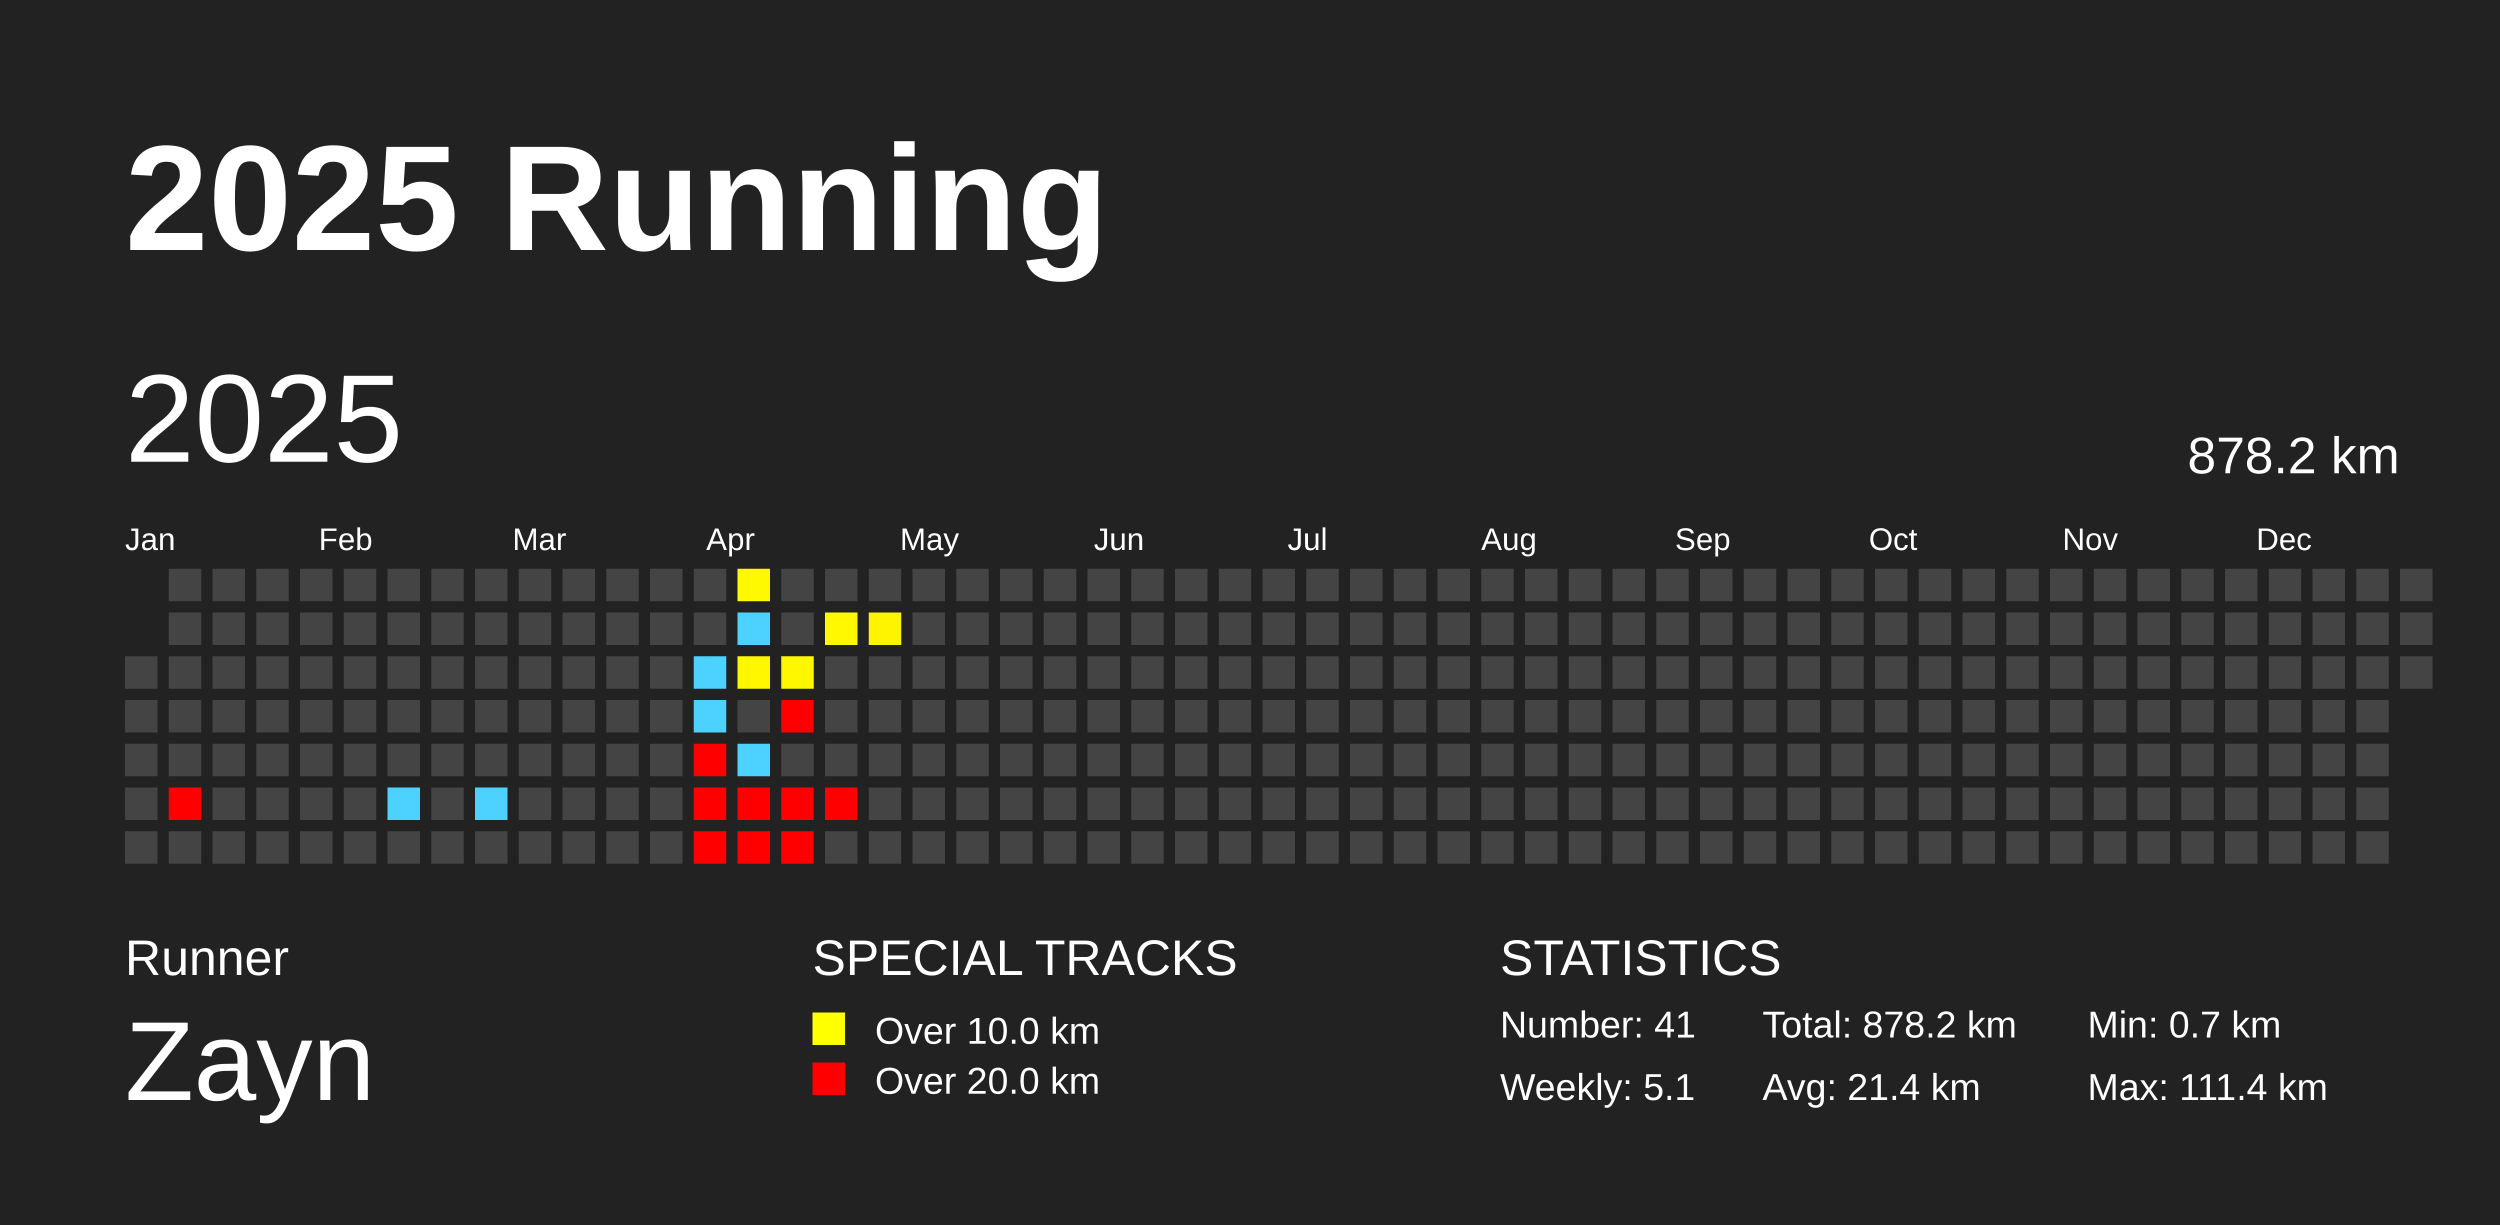
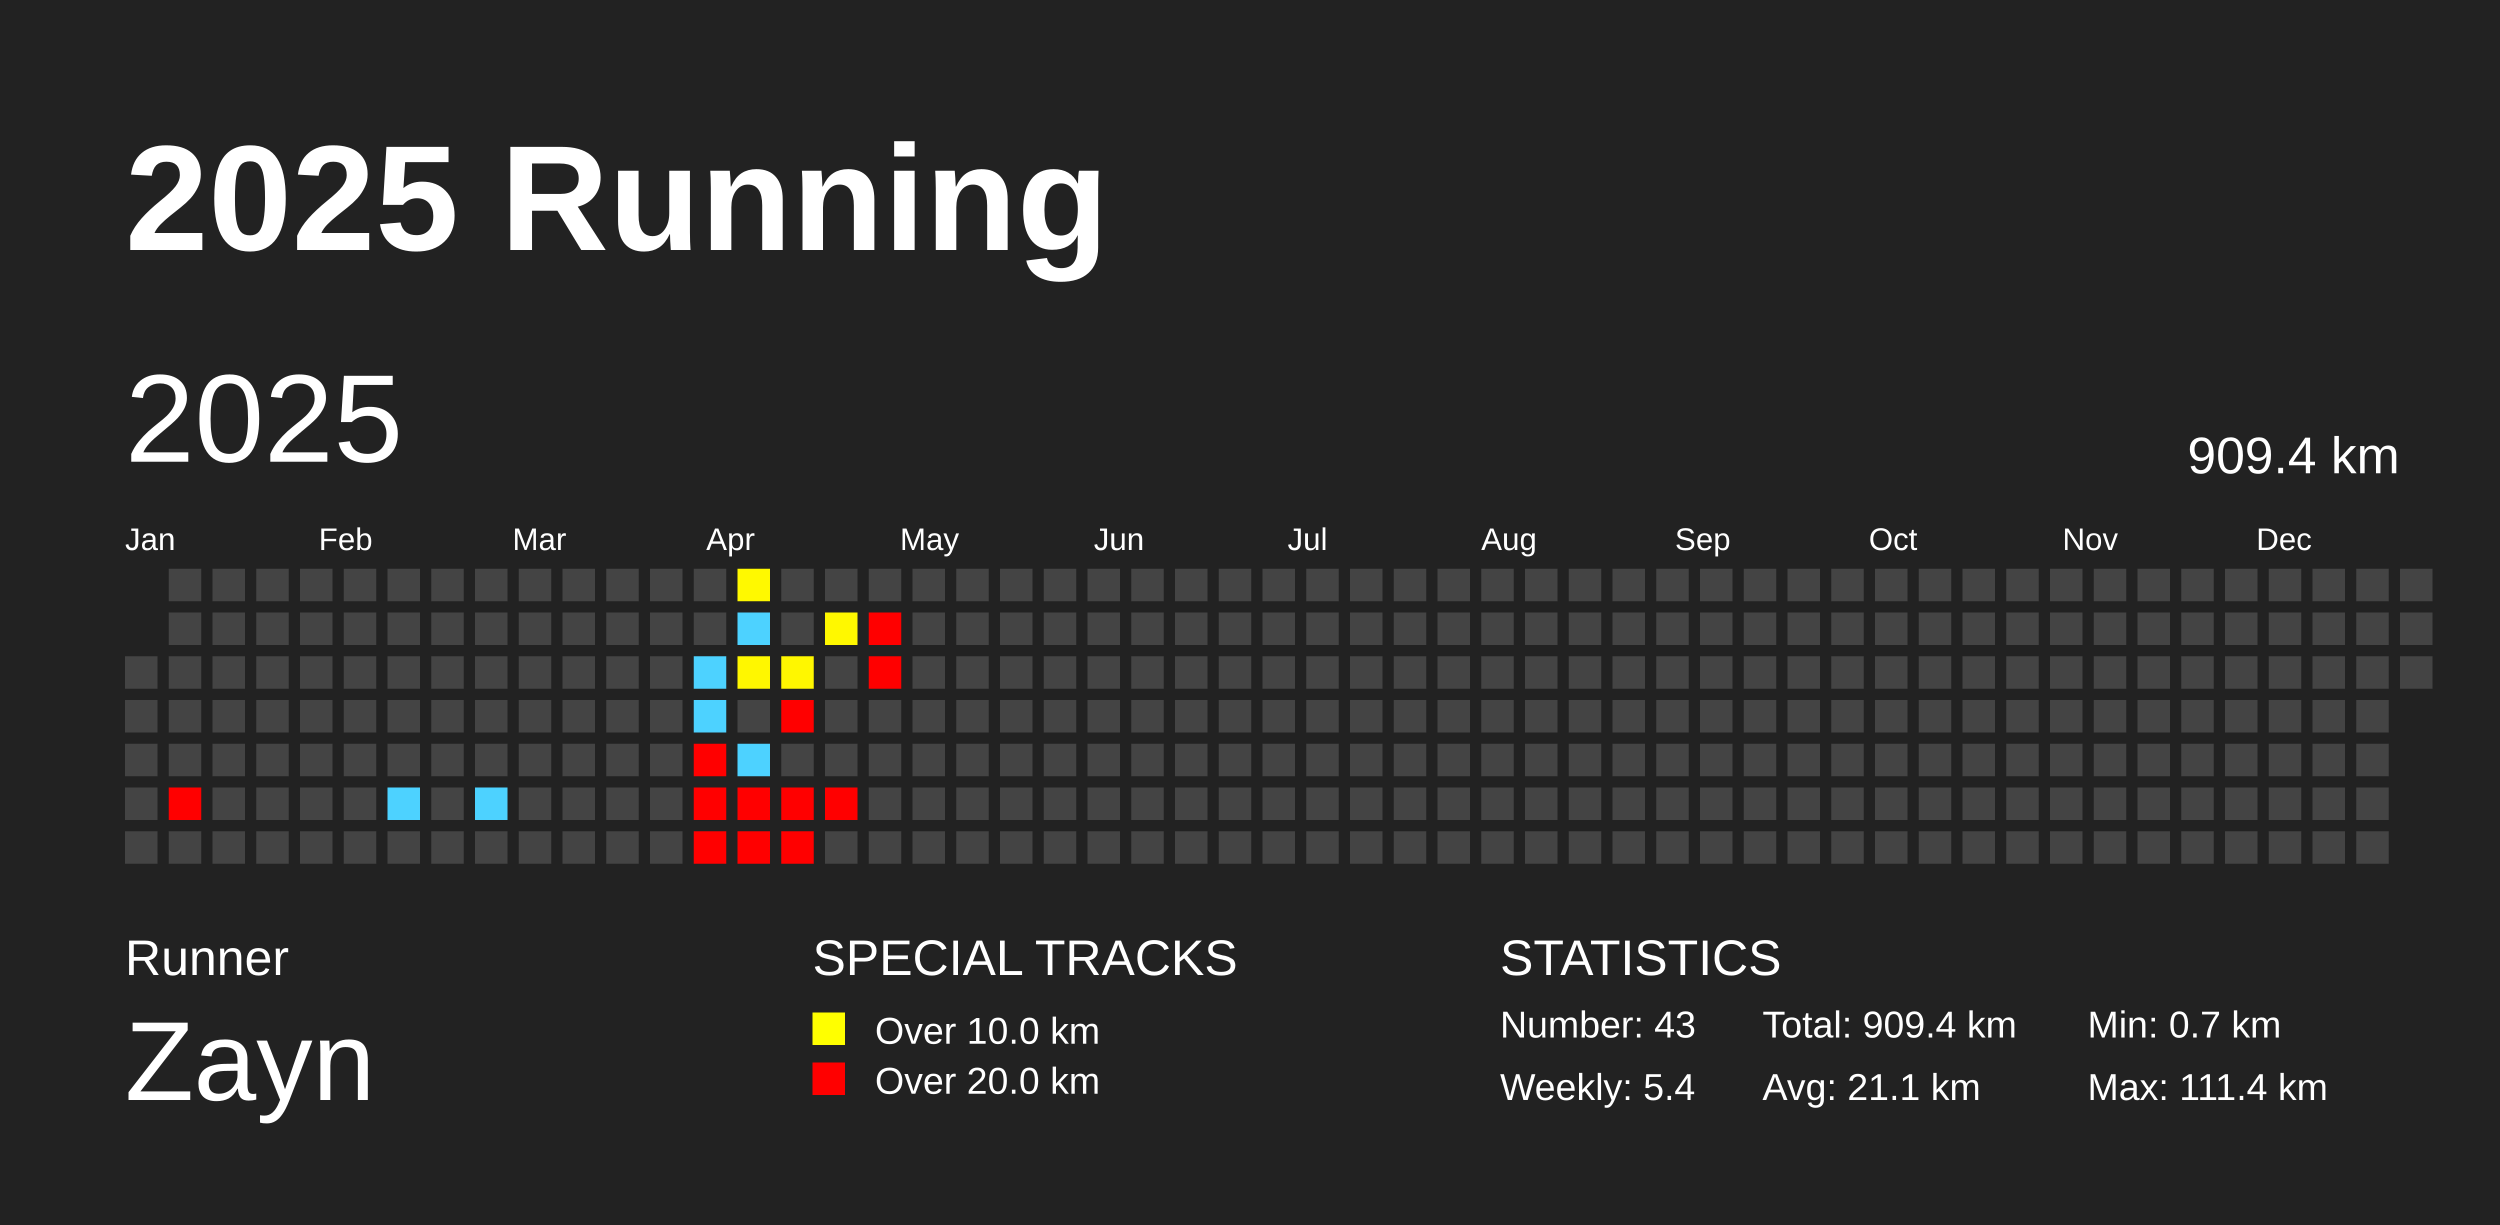
<svg xmlns="http://www.w3.org/2000/svg" baseProfile="full" height="98mm" version="1.1" viewBox="0,0,200,98" width="200mm">
  <defs />
  <rect fill="#222222" height="98" width="200" x="0" y="0" />
  <text fill="#FFFFFF" style="font-size:12px; font-family:Arial; font-weight:bold;" x="10" y="20">2025 Running</text>
  <text fill="#FFFFFF" style="font-size:4px; font-family:Arial" x="10" y="78">Runner</text>
  <text fill="#FFFFFF" style="font-size:9px; font-family:Arial" x="10" y="88">Zayn</text>
  <text fill="#FFFFFF" style="font-size:4px; font-family:Arial" x="65" y="78">SPECIAL TRACKS</text>
  <rect fill="yellow" height="2.6" width="2.6" x="65" y="81" />
  <text fill="#FFFFFF" style="font-size:3px; font-family:Arial" x="70" y="83.5">Over 10.0 km</text>
  <rect fill="red" height="2.6" width="2.6" x="65" y="85" />
  <text fill="#FFFFFF" style="font-size:3px; font-family:Arial" x="70" y="87.5">Over 20.0 km</text>
  <text fill="#FFFFFF" style="font-size:4px; font-family:Arial" x="120" y="78">STATISTICS</text>
-   <text fill="#FFFFFF" style="font-size:3px; font-family:Arial" x="120" y="83">Number: 41</text>
-   <text fill="#FFFFFF" style="font-size:3px; font-family:Arial" x="120" y="88">Weekly: 5.1</text>
-   <text fill="#FFFFFF" style="font-size:3px; font-family:Arial" x="141" y="83">Total: 878.2 km</text>
-   <text fill="#FFFFFF" style="font-size:3px; font-family:Arial" x="141" y="88">Avg: 21.4 km</text>
+   <text fill="#FFFFFF" style="font-size:3px; font-family:Arial" x="120" y="83">Number: 43</text>
+   <text fill="#FFFFFF" style="font-size:3px; font-family:Arial" x="120" y="88">Weekly: 5.4</text>
+   <text fill="#FFFFFF" style="font-size:3px; font-family:Arial" x="141" y="83">Total: 909.4 km</text>
+   <text fill="#FFFFFF" style="font-size:3px; font-family:Arial" x="141" y="88">Avg: 21.1 km</text>
  <text fill="#FFFFFF" style="font-size:3px; font-family:Arial" x="167" y="83">Min: 0.7 km</text>
  <text fill="#FFFFFF" style="font-size:3px; font-family:Arial" x="167" y="88">Max: 111.4 km</text>
  <text dominant-baseline="hanging" fill="#FFFFFF" style="font-size:10.0px; font-family:Arial;" x="10" y="30">2025</text>
-   <text dominant-baseline="hanging" fill="#FFFFFF" style="font-size:4.125px; font-family:Arial;" x="175" y="35">878.2 km</text>
+   <text dominant-baseline="hanging" fill="#FFFFFF" style="font-size:4.125px; font-family:Arial;" x="175" y="35">909.4 km</text>
  <text fill="#FFFFFF" style="font-size:2.5px; font-family:Arial" x="10.0" y="44">Jan</text>
  <text fill="#FFFFFF" style="font-size:2.5px; font-family:Arial" x="25.5" y="44">Feb</text>
  <text fill="#FFFFFF" style="font-size:2.5px; font-family:Arial" x="41.0" y="44">Mar</text>
  <text fill="#FFFFFF" style="font-size:2.5px; font-family:Arial" x="56.5" y="44">Apr</text>
  <text fill="#FFFFFF" style="font-size:2.5px; font-family:Arial" x="72.0" y="44">May</text>
  <text fill="#FFFFFF" style="font-size:2.5px; font-family:Arial" x="87.5" y="44">Jun</text>
  <text fill="#FFFFFF" style="font-size:2.5px; font-family:Arial" x="103.0" y="44">Jul</text>
  <text fill="#FFFFFF" style="font-size:2.5px; font-family:Arial" x="118.5" y="44">Aug</text>
  <text fill="#FFFFFF" style="font-size:2.5px; font-family:Arial" x="134.0" y="44">Sep</text>
  <text fill="#FFFFFF" style="font-size:2.5px; font-family:Arial" x="149.5" y="44">Oct</text>
  <text fill="#FFFFFF" style="font-size:2.5px; font-family:Arial" x="165.0" y="44">Nov</text>
  <text fill="#FFFFFF" style="font-size:2.5px; font-family:Arial" x="180.5" y="44">Dec</text>
  <rect fill="#444444" height="2.6" width="2.6" x="10.0" y="52.5" />
  <rect fill="#444444" height="2.6" width="2.6" x="10.0" y="56.0" />
  <rect fill="#444444" height="2.6" width="2.6" x="10.0" y="59.5" />
  <rect fill="#444444" height="2.6" width="2.6" x="10.0" y="63.0" />
  <rect fill="#444444" height="2.6" width="2.6" x="10.0" y="66.5" />
  <rect fill="#444444" height="2.6" width="2.6" x="13.5" y="45.5" />
  <rect fill="#444444" height="2.6" width="2.6" x="13.5" y="49.0" />
  <rect fill="#444444" height="2.6" width="2.6" x="13.5" y="52.5" />
  <rect fill="#444444" height="2.6" width="2.6" x="13.5" y="56.0" />
  <rect fill="#444444" height="2.6" width="2.6" x="13.5" y="59.5" />
  <rect fill="red" height="2.6" width="2.6" x="13.5" y="63.0" />
  <rect fill="#444444" height="2.6" width="2.6" x="13.5" y="66.5" />
  <rect fill="#444444" height="2.6" width="2.6" x="17.0" y="45.5" />
  <rect fill="#444444" height="2.6" width="2.6" x="17.0" y="49.0" />
  <rect fill="#444444" height="2.6" width="2.6" x="17.0" y="52.5" />
  <rect fill="#444444" height="2.6" width="2.6" x="17.0" y="56.0" />
  <rect fill="#444444" height="2.6" width="2.6" x="17.0" y="59.5" />
  <rect fill="#444444" height="2.6" width="2.6" x="17.0" y="63.0" />
  <rect fill="#444444" height="2.6" width="2.6" x="17.0" y="66.5" />
  <rect fill="#444444" height="2.6" width="2.6" x="20.5" y="45.5" />
  <rect fill="#444444" height="2.6" width="2.6" x="20.5" y="49.0" />
  <rect fill="#444444" height="2.6" width="2.6" x="20.5" y="52.5" />
  <rect fill="#444444" height="2.6" width="2.6" x="20.5" y="56.0" />
  <rect fill="#444444" height="2.6" width="2.6" x="20.5" y="59.5" />
  <rect fill="#444444" height="2.6" width="2.6" x="20.5" y="63.0" />
  <rect fill="#444444" height="2.6" width="2.6" x="20.5" y="66.5" />
  <rect fill="#444444" height="2.6" width="2.6" x="24.0" y="45.5" />
  <rect fill="#444444" height="2.6" width="2.6" x="24.0" y="49.0" />
  <rect fill="#444444" height="2.6" width="2.6" x="24.0" y="52.5" />
  <rect fill="#444444" height="2.6" width="2.6" x="24.0" y="56.0" />
  <rect fill="#444444" height="2.6" width="2.6" x="24.0" y="59.5" />
  <rect fill="#444444" height="2.6" width="2.6" x="24.0" y="63.0" />
  <rect fill="#444444" height="2.6" width="2.6" x="24.0" y="66.5" />
  <rect fill="#444444" height="2.6" width="2.6" x="27.5" y="45.5" />
  <rect fill="#444444" height="2.6" width="2.6" x="27.5" y="49.0" />
  <rect fill="#444444" height="2.6" width="2.6" x="27.5" y="52.5" />
  <rect fill="#444444" height="2.6" width="2.6" x="27.5" y="56.0" />
  <rect fill="#444444" height="2.6" width="2.6" x="27.5" y="59.5" />
  <rect fill="#444444" height="2.6" width="2.6" x="27.5" y="63.0" />
  <rect fill="#444444" height="2.6" width="2.6" x="27.5" y="66.5" />
  <rect fill="#444444" height="2.6" width="2.6" x="31.0" y="45.5" />
  <rect fill="#444444" height="2.6" width="2.6" x="31.0" y="49.0" />
  <rect fill="#444444" height="2.6" width="2.6" x="31.0" y="52.5" />
  <rect fill="#444444" height="2.6" width="2.6" x="31.0" y="56.0" />
  <rect fill="#444444" height="2.6" width="2.6" x="31.0" y="59.5" />
  <rect fill="#4dd2ff" height="2.6" width="2.6" x="31.0" y="63.0" />
  <rect fill="#444444" height="2.6" width="2.6" x="31.0" y="66.5" />
  <rect fill="#444444" height="2.6" width="2.6" x="34.5" y="45.5" />
  <rect fill="#444444" height="2.6" width="2.6" x="34.5" y="49.0" />
  <rect fill="#444444" height="2.6" width="2.6" x="34.5" y="52.5" />
  <rect fill="#444444" height="2.6" width="2.6" x="34.5" y="56.0" />
  <rect fill="#444444" height="2.6" width="2.6" x="34.5" y="59.5" />
  <rect fill="#444444" height="2.6" width="2.6" x="34.5" y="63.0" />
  <rect fill="#444444" height="2.6" width="2.6" x="34.5" y="66.5" />
  <rect fill="#444444" height="2.6" width="2.6" x="38.0" y="45.5" />
  <rect fill="#444444" height="2.6" width="2.6" x="38.0" y="49.0" />
  <rect fill="#444444" height="2.6" width="2.6" x="38.0" y="52.5" />
  <rect fill="#444444" height="2.6" width="2.6" x="38.0" y="56.0" />
  <rect fill="#444444" height="2.6" width="2.6" x="38.0" y="59.5" />
  <rect fill="#4dd2ff" height="2.6" width="2.6" x="38.0" y="63.0" />
  <rect fill="#444444" height="2.6" width="2.6" x="38.0" y="66.5" />
  <rect fill="#444444" height="2.6" width="2.6" x="41.5" y="45.5" />
  <rect fill="#444444" height="2.6" width="2.6" x="41.5" y="49.0" />
  <rect fill="#444444" height="2.6" width="2.6" x="41.5" y="52.5" />
  <rect fill="#444444" height="2.6" width="2.6" x="41.5" y="56.0" />
  <rect fill="#444444" height="2.6" width="2.6" x="41.5" y="59.5" />
  <rect fill="#444444" height="2.6" width="2.6" x="41.5" y="63.0" />
  <rect fill="#444444" height="2.6" width="2.6" x="41.5" y="66.5" />
  <rect fill="#444444" height="2.6" width="2.6" x="45.0" y="45.5" />
  <rect fill="#444444" height="2.6" width="2.6" x="45.0" y="49.0" />
  <rect fill="#444444" height="2.6" width="2.6" x="45.0" y="52.5" />
  <rect fill="#444444" height="2.6" width="2.6" x="45.0" y="56.0" />
  <rect fill="#444444" height="2.6" width="2.6" x="45.0" y="59.5" />
  <rect fill="#444444" height="2.6" width="2.6" x="45.0" y="63.0" />
  <rect fill="#444444" height="2.6" width="2.6" x="45.0" y="66.5" />
  <rect fill="#444444" height="2.6" width="2.6" x="48.5" y="45.5" />
  <rect fill="#444444" height="2.6" width="2.6" x="48.5" y="49.0" />
  <rect fill="#444444" height="2.6" width="2.6" x="48.5" y="52.5" />
  <rect fill="#444444" height="2.6" width="2.6" x="48.5" y="56.0" />
  <rect fill="#444444" height="2.6" width="2.6" x="48.5" y="59.5" />
  <rect fill="#444444" height="2.6" width="2.6" x="48.5" y="63.0" />
  <rect fill="#444444" height="2.6" width="2.6" x="48.5" y="66.5" />
  <rect fill="#444444" height="2.6" width="2.6" x="52.0" y="45.5" />
  <rect fill="#444444" height="2.6" width="2.6" x="52.0" y="49.0" />
  <rect fill="#444444" height="2.6" width="2.6" x="52.0" y="52.5" />
  <rect fill="#444444" height="2.6" width="2.6" x="52.0" y="56.0" />
  <rect fill="#444444" height="2.6" width="2.6" x="52.0" y="59.5" />
  <rect fill="#444444" height="2.6" width="2.6" x="52.0" y="63.0" />
  <rect fill="#444444" height="2.6" width="2.6" x="52.0" y="66.5" />
  <rect fill="#444444" height="2.6" width="2.6" x="55.5" y="45.5" />
  <rect fill="#444444" height="2.6" width="2.6" x="55.5" y="49.0" />
  <rect fill="#4dd2ff" height="2.6" width="2.6" x="55.5" y="52.5" />
  <rect fill="#4dd2ff" height="2.6" width="2.6" x="55.5" y="56.0" />
  <rect fill="red" height="2.6" width="2.6" x="55.5" y="59.5" />
  <rect fill="red" height="2.6" width="2.6" x="55.5" y="63.0" />
  <rect fill="red" height="2.6" width="2.6" x="55.5" y="66.5" />
  <rect fill="#fff900" height="2.6" width="2.6" x="59.0" y="45.5" />
  <rect fill="#4dd2ff" height="2.6" width="2.6" x="59.0" y="49.0" />
  <rect fill="#fff700" height="2.6" width="2.6" x="59.0" y="52.5" />
  <rect fill="#444444" height="2.6" width="2.6" x="59.0" y="56.0" />
  <rect fill="#4dd2ff" height="2.6" width="2.6" x="59.0" y="59.5" />
  <rect fill="red" height="2.6" width="2.6" x="59.0" y="63.0" />
  <rect fill="red" height="2.6" width="2.6" x="59.0" y="66.5" />
  <rect fill="#444444" height="2.6" width="2.6" x="62.5" y="45.5" />
  <rect fill="#444444" height="2.6" width="2.6" x="62.5" y="49.0" />
  <rect fill="#fff700" height="2.6" width="2.6" x="62.5" y="52.5" />
  <rect fill="red" height="2.6" width="2.6" x="62.5" y="56.0" />
  <rect fill="#444444" height="2.6" width="2.6" x="62.5" y="59.5" />
  <rect fill="red" height="2.6" width="2.6" x="62.5" y="63.0" />
  <rect fill="red" height="2.6" width="2.6" x="62.5" y="66.5" />
  <rect fill="#444444" height="2.6" width="2.6" x="66.0" y="45.5" />
  <rect fill="#fff800" height="2.6" width="2.6" x="66.0" y="49.0" />
  <rect fill="#444444" height="2.6" width="2.6" x="66.0" y="52.5" />
  <rect fill="#444444" height="2.6" width="2.6" x="66.0" y="56.0" />
  <rect fill="#444444" height="2.6" width="2.6" x="66.0" y="59.5" />
  <rect fill="red" height="2.6" width="2.6" x="66.0" y="63.0" />
  <rect fill="#444444" height="2.6" width="2.6" x="66.0" y="66.5" />
  <rect fill="#444444" height="2.6" width="2.6" x="69.5" y="45.5" />
-   <rect fill="#fff400" height="2.6" width="2.6" x="69.5" y="49.0" />
-   <rect fill="#444444" height="2.6" width="2.6" x="69.5" y="52.5" />
+   <rect fill="red" height="2.6" width="2.6" x="69.5" y="49.0" />
+   <rect fill="red" height="2.6" width="2.6" x="69.5" y="52.5" />
  <rect fill="#444444" height="2.6" width="2.6" x="69.5" y="56.0" />
  <rect fill="#444444" height="2.6" width="2.6" x="69.5" y="59.5" />
  <rect fill="#444444" height="2.6" width="2.6" x="69.5" y="63.0" />
  <rect fill="#444444" height="2.6" width="2.6" x="69.5" y="66.5" />
  <rect fill="#444444" height="2.6" width="2.6" x="73.0" y="45.5" />
  <rect fill="#444444" height="2.6" width="2.6" x="73.0" y="49.0" />
  <rect fill="#444444" height="2.6" width="2.6" x="73.0" y="52.5" />
  <rect fill="#444444" height="2.6" width="2.6" x="73.0" y="56.0" />
  <rect fill="#444444" height="2.6" width="2.6" x="73.0" y="59.5" />
  <rect fill="#444444" height="2.6" width="2.6" x="73.0" y="63.0" />
  <rect fill="#444444" height="2.6" width="2.6" x="73.0" y="66.5" />
  <rect fill="#444444" height="2.6" width="2.6" x="76.5" y="45.5" />
  <rect fill="#444444" height="2.6" width="2.6" x="76.5" y="49.0" />
  <rect fill="#444444" height="2.6" width="2.6" x="76.5" y="52.5" />
  <rect fill="#444444" height="2.6" width="2.6" x="76.5" y="56.0" />
  <rect fill="#444444" height="2.6" width="2.6" x="76.5" y="59.5" />
  <rect fill="#444444" height="2.6" width="2.6" x="76.5" y="63.0" />
  <rect fill="#444444" height="2.6" width="2.6" x="76.5" y="66.5" />
  <rect fill="#444444" height="2.6" width="2.6" x="80.0" y="45.5" />
  <rect fill="#444444" height="2.6" width="2.6" x="80.0" y="49.0" />
  <rect fill="#444444" height="2.6" width="2.6" x="80.0" y="52.5" />
  <rect fill="#444444" height="2.6" width="2.6" x="80.0" y="56.0" />
  <rect fill="#444444" height="2.6" width="2.6" x="80.0" y="59.5" />
  <rect fill="#444444" height="2.6" width="2.6" x="80.0" y="63.0" />
  <rect fill="#444444" height="2.6" width="2.6" x="80.0" y="66.5" />
  <rect fill="#444444" height="2.6" width="2.6" x="83.5" y="45.5" />
  <rect fill="#444444" height="2.6" width="2.6" x="83.5" y="49.0" />
  <rect fill="#444444" height="2.6" width="2.6" x="83.5" y="52.5" />
  <rect fill="#444444" height="2.6" width="2.6" x="83.5" y="56.0" />
  <rect fill="#444444" height="2.6" width="2.6" x="83.5" y="59.5" />
  <rect fill="#444444" height="2.6" width="2.6" x="83.5" y="63.0" />
  <rect fill="#444444" height="2.6" width="2.6" x="83.5" y="66.5" />
  <rect fill="#444444" height="2.6" width="2.6" x="87.0" y="45.5" />
  <rect fill="#444444" height="2.6" width="2.6" x="87.0" y="49.0" />
  <rect fill="#444444" height="2.6" width="2.6" x="87.0" y="52.5" />
  <rect fill="#444444" height="2.6" width="2.6" x="87.0" y="56.0" />
  <rect fill="#444444" height="2.6" width="2.6" x="87.0" y="59.5" />
  <rect fill="#444444" height="2.6" width="2.6" x="87.0" y="63.0" />
  <rect fill="#444444" height="2.6" width="2.6" x="87.0" y="66.5" />
  <rect fill="#444444" height="2.6" width="2.6" x="90.5" y="45.5" />
  <rect fill="#444444" height="2.6" width="2.6" x="90.5" y="49.0" />
  <rect fill="#444444" height="2.6" width="2.6" x="90.5" y="52.5" />
  <rect fill="#444444" height="2.6" width="2.6" x="90.5" y="56.0" />
  <rect fill="#444444" height="2.6" width="2.6" x="90.5" y="59.5" />
  <rect fill="#444444" height="2.6" width="2.6" x="90.5" y="63.0" />
  <rect fill="#444444" height="2.6" width="2.6" x="90.5" y="66.5" />
  <rect fill="#444444" height="2.6" width="2.6" x="94.0" y="45.5" />
  <rect fill="#444444" height="2.6" width="2.6" x="94.0" y="49.0" />
  <rect fill="#444444" height="2.6" width="2.6" x="94.0" y="52.5" />
  <rect fill="#444444" height="2.6" width="2.6" x="94.0" y="56.0" />
  <rect fill="#444444" height="2.6" width="2.6" x="94.0" y="59.5" />
  <rect fill="#444444" height="2.6" width="2.6" x="94.0" y="63.0" />
  <rect fill="#444444" height="2.6" width="2.6" x="94.0" y="66.5" />
  <rect fill="#444444" height="2.6" width="2.6" x="97.5" y="45.5" />
  <rect fill="#444444" height="2.6" width="2.6" x="97.5" y="49.0" />
  <rect fill="#444444" height="2.6" width="2.6" x="97.5" y="52.5" />
  <rect fill="#444444" height="2.6" width="2.6" x="97.5" y="56.0" />
  <rect fill="#444444" height="2.6" width="2.6" x="97.5" y="59.5" />
  <rect fill="#444444" height="2.6" width="2.6" x="97.5" y="63.0" />
  <rect fill="#444444" height="2.6" width="2.6" x="97.5" y="66.5" />
  <rect fill="#444444" height="2.6" width="2.6" x="101.0" y="45.5" />
  <rect fill="#444444" height="2.6" width="2.6" x="101.0" y="49.0" />
  <rect fill="#444444" height="2.6" width="2.6" x="101.0" y="52.5" />
  <rect fill="#444444" height="2.6" width="2.6" x="101.0" y="56.0" />
  <rect fill="#444444" height="2.6" width="2.6" x="101.0" y="59.5" />
  <rect fill="#444444" height="2.6" width="2.6" x="101.0" y="63.0" />
  <rect fill="#444444" height="2.6" width="2.6" x="101.0" y="66.5" />
  <rect fill="#444444" height="2.6" width="2.6" x="104.5" y="45.5" />
  <rect fill="#444444" height="2.6" width="2.6" x="104.5" y="49.0" />
  <rect fill="#444444" height="2.6" width="2.6" x="104.5" y="52.5" />
  <rect fill="#444444" height="2.6" width="2.6" x="104.5" y="56.0" />
  <rect fill="#444444" height="2.6" width="2.6" x="104.5" y="59.5" />
  <rect fill="#444444" height="2.6" width="2.6" x="104.5" y="63.0" />
  <rect fill="#444444" height="2.6" width="2.6" x="104.5" y="66.5" />
  <rect fill="#444444" height="2.6" width="2.6" x="108.0" y="45.5" />
  <rect fill="#444444" height="2.6" width="2.6" x="108.0" y="49.0" />
  <rect fill="#444444" height="2.6" width="2.6" x="108.0" y="52.5" />
  <rect fill="#444444" height="2.6" width="2.6" x="108.0" y="56.0" />
  <rect fill="#444444" height="2.6" width="2.6" x="108.0" y="59.5" />
  <rect fill="#444444" height="2.6" width="2.6" x="108.0" y="63.0" />
  <rect fill="#444444" height="2.6" width="2.6" x="108.0" y="66.5" />
  <rect fill="#444444" height="2.6" width="2.6" x="111.5" y="45.5" />
  <rect fill="#444444" height="2.6" width="2.6" x="111.5" y="49.0" />
  <rect fill="#444444" height="2.6" width="2.6" x="111.5" y="52.5" />
  <rect fill="#444444" height="2.6" width="2.6" x="111.5" y="56.0" />
  <rect fill="#444444" height="2.6" width="2.6" x="111.5" y="59.5" />
  <rect fill="#444444" height="2.6" width="2.6" x="111.5" y="63.0" />
  <rect fill="#444444" height="2.6" width="2.6" x="111.5" y="66.5" />
  <rect fill="#444444" height="2.6" width="2.6" x="115.0" y="45.5" />
  <rect fill="#444444" height="2.6" width="2.6" x="115.0" y="49.0" />
  <rect fill="#444444" height="2.6" width="2.6" x="115.0" y="52.5" />
  <rect fill="#444444" height="2.6" width="2.6" x="115.0" y="56.0" />
  <rect fill="#444444" height="2.6" width="2.6" x="115.0" y="59.5" />
  <rect fill="#444444" height="2.6" width="2.6" x="115.0" y="63.0" />
  <rect fill="#444444" height="2.6" width="2.6" x="115.0" y="66.5" />
  <rect fill="#444444" height="2.6" width="2.6" x="118.5" y="45.5" />
  <rect fill="#444444" height="2.6" width="2.6" x="118.5" y="49.0" />
  <rect fill="#444444" height="2.6" width="2.6" x="118.5" y="52.5" />
  <rect fill="#444444" height="2.6" width="2.6" x="118.5" y="56.0" />
  <rect fill="#444444" height="2.6" width="2.6" x="118.5" y="59.5" />
  <rect fill="#444444" height="2.6" width="2.6" x="118.5" y="63.0" />
  <rect fill="#444444" height="2.6" width="2.6" x="118.5" y="66.5" />
  <rect fill="#444444" height="2.6" width="2.6" x="122.0" y="45.5" />
  <rect fill="#444444" height="2.6" width="2.6" x="122.0" y="49.0" />
  <rect fill="#444444" height="2.6" width="2.6" x="122.0" y="52.5" />
  <rect fill="#444444" height="2.6" width="2.6" x="122.0" y="56.0" />
  <rect fill="#444444" height="2.6" width="2.6" x="122.0" y="59.5" />
  <rect fill="#444444" height="2.6" width="2.6" x="122.0" y="63.0" />
  <rect fill="#444444" height="2.6" width="2.6" x="122.0" y="66.5" />
  <rect fill="#444444" height="2.6" width="2.6" x="125.5" y="45.5" />
  <rect fill="#444444" height="2.6" width="2.6" x="125.5" y="49.0" />
  <rect fill="#444444" height="2.6" width="2.6" x="125.5" y="52.5" />
  <rect fill="#444444" height="2.6" width="2.6" x="125.5" y="56.0" />
  <rect fill="#444444" height="2.6" width="2.6" x="125.5" y="59.5" />
  <rect fill="#444444" height="2.6" width="2.6" x="125.5" y="63.0" />
  <rect fill="#444444" height="2.6" width="2.6" x="125.5" y="66.5" />
  <rect fill="#444444" height="2.6" width="2.6" x="129.0" y="45.5" />
  <rect fill="#444444" height="2.6" width="2.6" x="129.0" y="49.0" />
  <rect fill="#444444" height="2.6" width="2.6" x="129.0" y="52.5" />
  <rect fill="#444444" height="2.6" width="2.6" x="129.0" y="56.0" />
  <rect fill="#444444" height="2.6" width="2.6" x="129.0" y="59.5" />
  <rect fill="#444444" height="2.6" width="2.6" x="129.0" y="63.0" />
  <rect fill="#444444" height="2.6" width="2.6" x="129.0" y="66.5" />
  <rect fill="#444444" height="2.6" width="2.6" x="132.5" y="45.5" />
  <rect fill="#444444" height="2.6" width="2.6" x="132.5" y="49.0" />
  <rect fill="#444444" height="2.6" width="2.6" x="132.5" y="52.5" />
  <rect fill="#444444" height="2.6" width="2.6" x="132.5" y="56.0" />
  <rect fill="#444444" height="2.6" width="2.6" x="132.5" y="59.5" />
  <rect fill="#444444" height="2.6" width="2.6" x="132.5" y="63.0" />
  <rect fill="#444444" height="2.6" width="2.6" x="132.5" y="66.5" />
  <rect fill="#444444" height="2.6" width="2.6" x="136.0" y="45.5" />
  <rect fill="#444444" height="2.6" width="2.6" x="136.0" y="49.0" />
  <rect fill="#444444" height="2.6" width="2.6" x="136.0" y="52.5" />
  <rect fill="#444444" height="2.6" width="2.6" x="136.0" y="56.0" />
  <rect fill="#444444" height="2.6" width="2.6" x="136.0" y="59.5" />
  <rect fill="#444444" height="2.6" width="2.6" x="136.0" y="63.0" />
  <rect fill="#444444" height="2.6" width="2.6" x="136.0" y="66.5" />
  <rect fill="#444444" height="2.6" width="2.6" x="139.5" y="45.5" />
  <rect fill="#444444" height="2.6" width="2.6" x="139.5" y="49.0" />
  <rect fill="#444444" height="2.6" width="2.6" x="139.5" y="52.5" />
  <rect fill="#444444" height="2.6" width="2.6" x="139.5" y="56.0" />
  <rect fill="#444444" height="2.6" width="2.6" x="139.5" y="59.5" />
  <rect fill="#444444" height="2.6" width="2.6" x="139.5" y="63.0" />
  <rect fill="#444444" height="2.6" width="2.6" x="139.5" y="66.5" />
  <rect fill="#444444" height="2.6" width="2.6" x="143.0" y="45.5" />
  <rect fill="#444444" height="2.6" width="2.6" x="143.0" y="49.0" />
  <rect fill="#444444" height="2.6" width="2.6" x="143.0" y="52.5" />
  <rect fill="#444444" height="2.6" width="2.6" x="143.0" y="56.0" />
  <rect fill="#444444" height="2.6" width="2.6" x="143.0" y="59.5" />
  <rect fill="#444444" height="2.6" width="2.6" x="143.0" y="63.0" />
  <rect fill="#444444" height="2.6" width="2.6" x="143.0" y="66.5" />
  <rect fill="#444444" height="2.6" width="2.6" x="146.5" y="45.5" />
  <rect fill="#444444" height="2.6" width="2.6" x="146.5" y="49.0" />
  <rect fill="#444444" height="2.6" width="2.6" x="146.5" y="52.5" />
  <rect fill="#444444" height="2.6" width="2.6" x="146.5" y="56.0" />
  <rect fill="#444444" height="2.6" width="2.6" x="146.5" y="59.5" />
  <rect fill="#444444" height="2.6" width="2.6" x="146.5" y="63.0" />
  <rect fill="#444444" height="2.6" width="2.6" x="146.5" y="66.5" />
  <rect fill="#444444" height="2.6" width="2.6" x="150.0" y="45.5" />
  <rect fill="#444444" height="2.6" width="2.6" x="150.0" y="49.0" />
  <rect fill="#444444" height="2.6" width="2.6" x="150.0" y="52.5" />
  <rect fill="#444444" height="2.6" width="2.6" x="150.0" y="56.0" />
  <rect fill="#444444" height="2.6" width="2.6" x="150.0" y="59.5" />
  <rect fill="#444444" height="2.6" width="2.6" x="150.0" y="63.0" />
  <rect fill="#444444" height="2.6" width="2.6" x="150.0" y="66.5" />
  <rect fill="#444444" height="2.6" width="2.6" x="153.5" y="45.5" />
  <rect fill="#444444" height="2.6" width="2.6" x="153.5" y="49.0" />
  <rect fill="#444444" height="2.6" width="2.6" x="153.5" y="52.5" />
  <rect fill="#444444" height="2.6" width="2.6" x="153.5" y="56.0" />
  <rect fill="#444444" height="2.6" width="2.6" x="153.5" y="59.5" />
  <rect fill="#444444" height="2.6" width="2.6" x="153.5" y="63.0" />
  <rect fill="#444444" height="2.6" width="2.6" x="153.5" y="66.5" />
  <rect fill="#444444" height="2.6" width="2.6" x="157.0" y="45.5" />
  <rect fill="#444444" height="2.6" width="2.6" x="157.0" y="49.0" />
  <rect fill="#444444" height="2.6" width="2.6" x="157.0" y="52.5" />
  <rect fill="#444444" height="2.6" width="2.6" x="157.0" y="56.0" />
  <rect fill="#444444" height="2.6" width="2.6" x="157.0" y="59.5" />
  <rect fill="#444444" height="2.6" width="2.6" x="157.0" y="63.0" />
  <rect fill="#444444" height="2.6" width="2.6" x="157.0" y="66.5" />
  <rect fill="#444444" height="2.6" width="2.6" x="160.5" y="45.5" />
  <rect fill="#444444" height="2.6" width="2.6" x="160.5" y="49.0" />
  <rect fill="#444444" height="2.6" width="2.6" x="160.5" y="52.5" />
  <rect fill="#444444" height="2.6" width="2.6" x="160.5" y="56.0" />
  <rect fill="#444444" height="2.6" width="2.6" x="160.5" y="59.5" />
  <rect fill="#444444" height="2.6" width="2.6" x="160.5" y="63.0" />
  <rect fill="#444444" height="2.6" width="2.6" x="160.5" y="66.5" />
  <rect fill="#444444" height="2.6" width="2.6" x="164.0" y="45.5" />
  <rect fill="#444444" height="2.6" width="2.6" x="164.0" y="49.0" />
  <rect fill="#444444" height="2.6" width="2.6" x="164.0" y="52.5" />
  <rect fill="#444444" height="2.6" width="2.6" x="164.0" y="56.0" />
  <rect fill="#444444" height="2.6" width="2.6" x="164.0" y="59.5" />
  <rect fill="#444444" height="2.6" width="2.6" x="164.0" y="63.0" />
  <rect fill="#444444" height="2.6" width="2.6" x="164.0" y="66.5" />
  <rect fill="#444444" height="2.6" width="2.6" x="167.5" y="45.5" />
  <rect fill="#444444" height="2.6" width="2.6" x="167.5" y="49.0" />
  <rect fill="#444444" height="2.6" width="2.6" x="167.5" y="52.5" />
  <rect fill="#444444" height="2.6" width="2.6" x="167.5" y="56.0" />
  <rect fill="#444444" height="2.6" width="2.6" x="167.5" y="59.5" />
  <rect fill="#444444" height="2.6" width="2.6" x="167.5" y="63.0" />
  <rect fill="#444444" height="2.6" width="2.6" x="167.5" y="66.5" />
  <rect fill="#444444" height="2.6" width="2.6" x="171.0" y="45.5" />
  <rect fill="#444444" height="2.6" width="2.6" x="171.0" y="49.0" />
  <rect fill="#444444" height="2.6" width="2.6" x="171.0" y="52.5" />
  <rect fill="#444444" height="2.6" width="2.6" x="171.0" y="56.0" />
  <rect fill="#444444" height="2.6" width="2.6" x="171.0" y="59.5" />
  <rect fill="#444444" height="2.6" width="2.6" x="171.0" y="63.0" />
  <rect fill="#444444" height="2.6" width="2.6" x="171.0" y="66.5" />
  <rect fill="#444444" height="2.6" width="2.6" x="174.5" y="45.5" />
  <rect fill="#444444" height="2.6" width="2.6" x="174.5" y="49.0" />
  <rect fill="#444444" height="2.6" width="2.6" x="174.5" y="52.5" />
  <rect fill="#444444" height="2.6" width="2.6" x="174.5" y="56.0" />
  <rect fill="#444444" height="2.6" width="2.6" x="174.5" y="59.5" />
  <rect fill="#444444" height="2.6" width="2.6" x="174.5" y="63.0" />
  <rect fill="#444444" height="2.6" width="2.6" x="174.5" y="66.5" />
  <rect fill="#444444" height="2.6" width="2.6" x="178.0" y="45.5" />
  <rect fill="#444444" height="2.6" width="2.6" x="178.0" y="49.0" />
  <rect fill="#444444" height="2.6" width="2.6" x="178.0" y="52.5" />
  <rect fill="#444444" height="2.6" width="2.6" x="178.0" y="56.0" />
  <rect fill="#444444" height="2.6" width="2.6" x="178.0" y="59.5" />
  <rect fill="#444444" height="2.6" width="2.6" x="178.0" y="63.0" />
  <rect fill="#444444" height="2.6" width="2.6" x="178.0" y="66.5" />
  <rect fill="#444444" height="2.6" width="2.6" x="181.5" y="45.5" />
  <rect fill="#444444" height="2.6" width="2.6" x="181.5" y="49.0" />
  <rect fill="#444444" height="2.6" width="2.6" x="181.5" y="52.5" />
  <rect fill="#444444" height="2.6" width="2.6" x="181.5" y="56.0" />
  <rect fill="#444444" height="2.6" width="2.6" x="181.5" y="59.5" />
  <rect fill="#444444" height="2.6" width="2.6" x="181.5" y="63.0" />
  <rect fill="#444444" height="2.6" width="2.6" x="181.5" y="66.5" />
  <rect fill="#444444" height="2.6" width="2.6" x="185.0" y="45.5" />
  <rect fill="#444444" height="2.6" width="2.6" x="185.0" y="49.0" />
  <rect fill="#444444" height="2.6" width="2.6" x="185.0" y="52.5" />
  <rect fill="#444444" height="2.6" width="2.6" x="185.0" y="56.0" />
  <rect fill="#444444" height="2.6" width="2.6" x="185.0" y="59.5" />
  <rect fill="#444444" height="2.6" width="2.6" x="185.0" y="63.0" />
  <rect fill="#444444" height="2.6" width="2.6" x="185.0" y="66.5" />
  <rect fill="#444444" height="2.6" width="2.6" x="188.5" y="45.5" />
  <rect fill="#444444" height="2.6" width="2.6" x="188.5" y="49.0" />
  <rect fill="#444444" height="2.6" width="2.6" x="188.5" y="52.5" />
  <rect fill="#444444" height="2.6" width="2.6" x="188.5" y="56.0" />
  <rect fill="#444444" height="2.6" width="2.6" x="188.5" y="59.5" />
  <rect fill="#444444" height="2.6" width="2.6" x="188.5" y="63.0" />
  <rect fill="#444444" height="2.6" width="2.6" x="188.5" y="66.5" />
  <rect fill="#444444" height="2.6" width="2.6" x="192.0" y="45.5" />
  <rect fill="#444444" height="2.6" width="2.6" x="192.0" y="49.0" />
  <rect fill="#444444" height="2.6" width="2.6" x="192.0" y="52.5" />
</svg>
